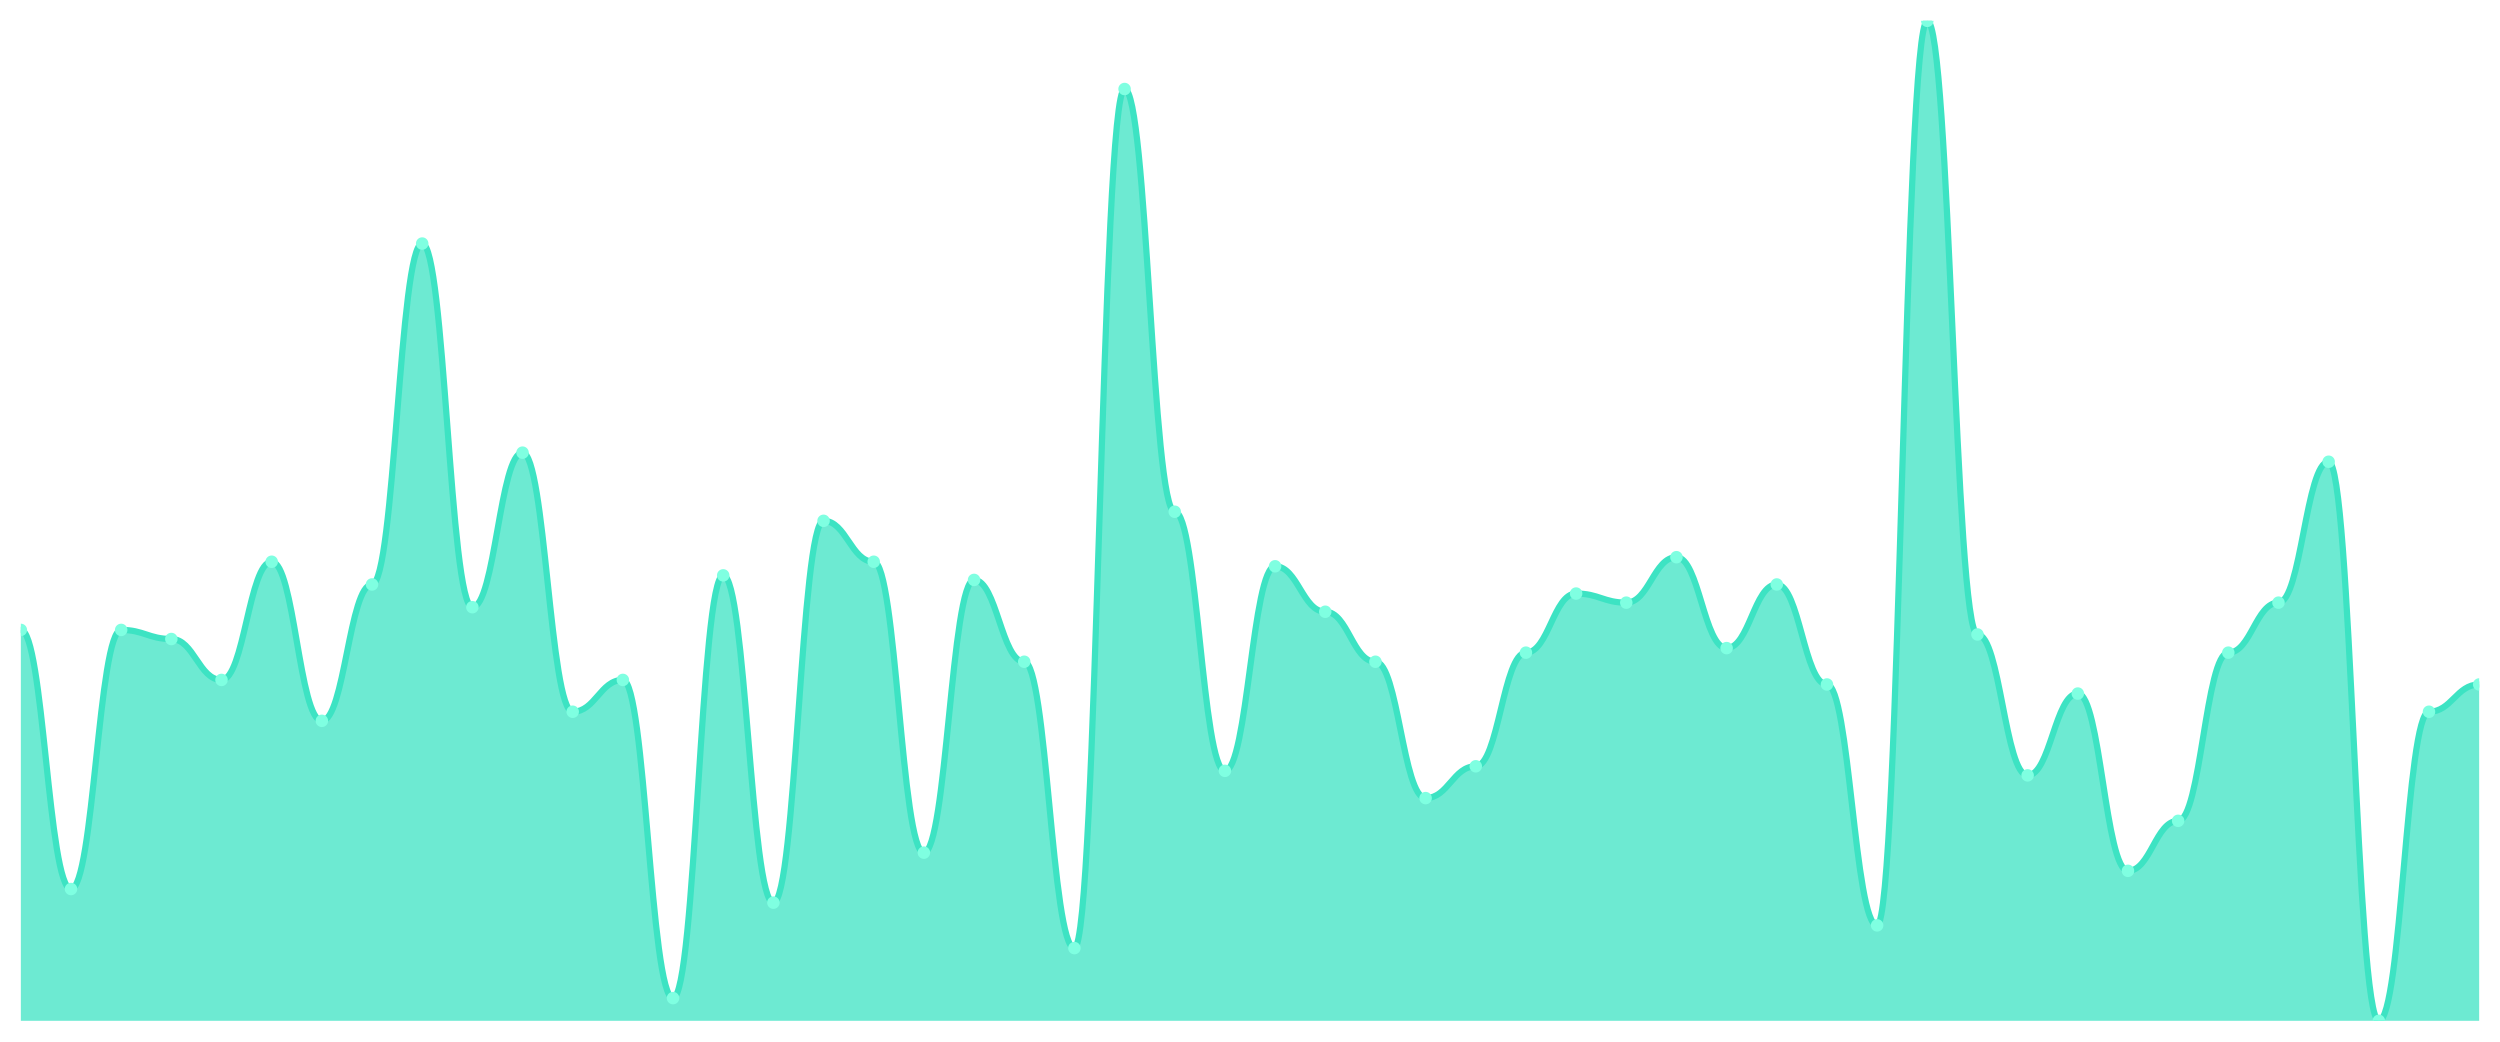
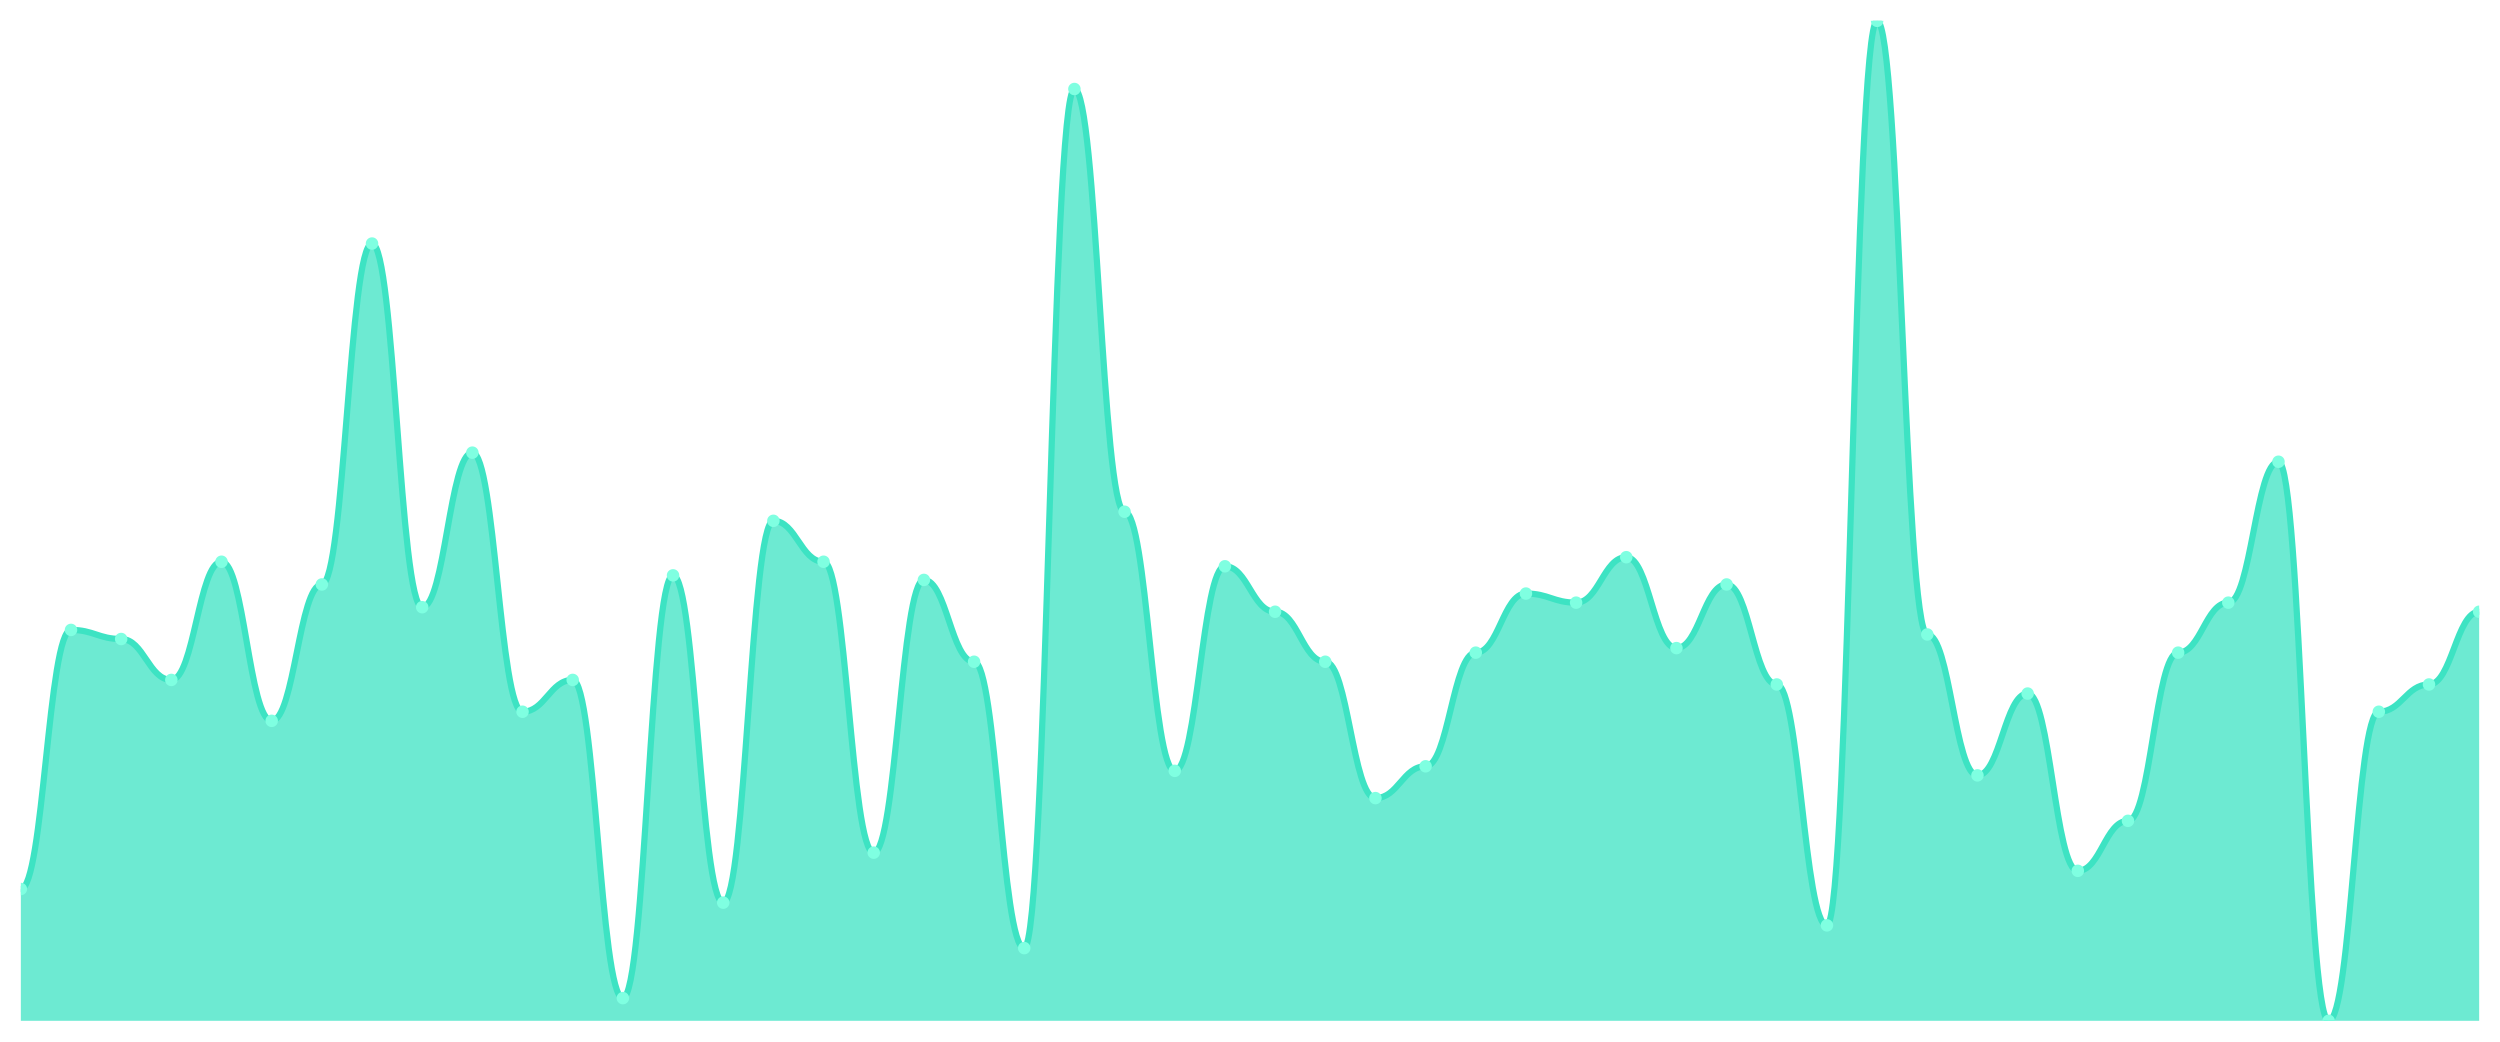
<svg xmlns="http://www.w3.org/2000/svg" viewBox="0 0 1200 500" width="1200" height="500">
  <defs>
    <clipPath id="c">
      <rect x="10" y="10" width="1180" height="480" />
    </clipPath>
  </defs>
  <rect width="1200" height="500" fill="none" />
  <g clip-path="url(#c)">
-     <path d="M 10,490 L 10,302.364 C 20.837,302.364 23.245,426.727 34.082,426.727 C 44.918,426.727 47.327,302.364 58.163,302.364 C 69,302.364 71.408,306.727 82.245,306.727 C 93.082,306.727 95.49,326.364 106.327,326.364 C 117.163,326.364 119.571,269.636 130.408,269.636 C 141.245,269.636 143.653,346 154.49,346 C 165.327,346 167.735,280.545 178.571,280.545 C 189.408,280.545 191.816,116.909 202.653,116.909 C 213.49,116.909 215.898,291.455 226.735,291.455 C 237.571,291.455 239.98,217.273 250.816,217.273 C 261.653,217.273 264.061,341.636 274.898,341.636 C 285.735,341.636 288.143,326.364 298.98,326.364 C 309.816,326.364 312.224,479.091 323.061,479.091 C 333.898,479.091 336.306,276.182 347.143,276.182 C 357.98,276.182 360.388,433.273 371.224,433.273 C 382.061,433.273 384.469,250 395.306,250 C 406.143,250 408.551,269.636 419.388,269.636 C 430.224,269.636 432.633,409.273 443.469,409.273 C 454.306,409.273 456.714,278.364 467.551,278.364 C 478.388,278.364 480.796,317.636 491.633,317.636 C 502.469,317.636 504.878,455.091 515.714,455.091 C 526.551,455.091 528.959,42.727 539.796,42.727 C 550.633,42.727 553.041,245.636 563.878,245.636 C 574.714,245.636 577.122,370 587.959,370 C 598.796,370 601.204,271.818 612.041,271.818 C 622.878,271.818 625.286,293.636 636.122,293.636 C 646.959,293.636 649.367,317.636 660.204,317.636 C 671.041,317.636 673.449,383.091 684.286,383.091 C 695.122,383.091 697.531,367.818 708.367,367.818 C 719.204,367.818 721.612,313.273 732.449,313.273 C 743.286,313.273 745.694,284.909 756.531,284.909 C 767.367,284.909 769.776,289.273 780.612,289.273 C 791.449,289.273 793.857,267.455 804.694,267.455 C 815.531,267.455 817.939,311.091 828.776,311.091 C 839.612,311.091 842.02,280.545 852.857,280.545 C 863.694,280.545 866.102,328.545 876.939,328.545 C 887.776,328.545 890.184,444.182 901.02,444.182 C 911.857,444.182 914.265,10 925.102,10 C 935.939,10 938.347,304.545 949.184,304.545 C 960.02,304.545 962.429,372.182 973.265,372.182 C 984.102,372.182 986.51,332.909 997.347,332.909 C 1008.184,332.909 1010.592,418 1021.429,418 C 1032.265,418 1034.673,394 1045.51,394 C 1056.347,394 1058.755,313.273 1069.592,313.273 C 1080.429,313.273 1082.837,289.273 1093.673,289.273 C 1104.51,289.273 1106.918,221.636 1117.755,221.636 C 1128.592,221.636 1131,490 1141.837,490 C 1152.673,490 1155.082,341.636 1165.918,341.636 C 1176.755,341.636 1179.163,328.545 1190,328.545 L 1190,490 Z" fill="rgba(61,227,195,0.75)" />
-     <path d="M 10,302.364 C 20.837,302.364 23.245,426.727 34.082,426.727 C 44.918,426.727 47.327,302.364 58.163,302.364 C 69,302.364 71.408,306.727 82.245,306.727 C 93.082,306.727 95.49,326.364 106.327,326.364 C 117.163,326.364 119.571,269.636 130.408,269.636 C 141.245,269.636 143.653,346 154.49,346 C 165.327,346 167.735,280.545 178.571,280.545 C 189.408,280.545 191.816,116.909 202.653,116.909 C 213.49,116.909 215.898,291.455 226.735,291.455 C 237.571,291.455 239.98,217.273 250.816,217.273 C 261.653,217.273 264.061,341.636 274.898,341.636 C 285.735,341.636 288.143,326.364 298.98,326.364 C 309.816,326.364 312.224,479.091 323.061,479.091 C 333.898,479.091 336.306,276.182 347.143,276.182 C 357.98,276.182 360.388,433.273 371.224,433.273 C 382.061,433.273 384.469,250 395.306,250 C 406.143,250 408.551,269.636 419.388,269.636 C 430.224,269.636 432.633,409.273 443.469,409.273 C 454.306,409.273 456.714,278.364 467.551,278.364 C 478.388,278.364 480.796,317.636 491.633,317.636 C 502.469,317.636 504.878,455.091 515.714,455.091 C 526.551,455.091 528.959,42.727 539.796,42.727 C 550.633,42.727 553.041,245.636 563.878,245.636 C 574.714,245.636 577.122,370 587.959,370 C 598.796,370 601.204,271.818 612.041,271.818 C 622.878,271.818 625.286,293.636 636.122,293.636 C 646.959,293.636 649.367,317.636 660.204,317.636 C 671.041,317.636 673.449,383.091 684.286,383.091 C 695.122,383.091 697.531,367.818 708.367,367.818 C 719.204,367.818 721.612,313.273 732.449,313.273 C 743.286,313.273 745.694,284.909 756.531,284.909 C 767.367,284.909 769.776,289.273 780.612,289.273 C 791.449,289.273 793.857,267.455 804.694,267.455 C 815.531,267.455 817.939,311.091 828.776,311.091 C 839.612,311.091 842.02,280.545 852.857,280.545 C 863.694,280.545 866.102,328.545 876.939,328.545 C 887.776,328.545 890.184,444.182 901.02,444.182 C 911.857,444.182 914.265,10 925.102,10 C 935.939,10 938.347,304.545 949.184,304.545 C 960.02,304.545 962.429,372.182 973.265,372.182 C 984.102,372.182 986.51,332.909 997.347,332.909 C 1008.184,332.909 1010.592,418 1021.429,418 C 1032.265,418 1034.673,394 1045.51,394 C 1056.347,394 1058.755,313.273 1069.592,313.273 C 1080.429,313.273 1082.837,289.273 1093.673,289.273 C 1104.51,289.273 1106.918,221.636 1117.755,221.636 C 1128.592,221.636 1131,490 1141.837,490 C 1152.673,490 1155.082,341.636 1165.918,341.636 C 1176.755,341.636 1179.163,328.545 1190,328.545" fill="none" stroke="#3de3c3" stroke-width="3" stroke-linecap="round" stroke-linejoin="round" />
-     <circle cx="10" cy="302.364" r="3" fill="#7fffe1" />
-     <circle cx="34.082" cy="426.727" r="3" fill="#7fffe1" />
-     <circle cx="58.163" cy="302.364" r="3" fill="#7fffe1" />
-     <circle cx="82.245" cy="306.727" r="3" fill="#7fffe1" />
-     <circle cx="106.327" cy="326.364" r="3" fill="#7fffe1" />
-     <circle cx="130.408" cy="269.636" r="3" fill="#7fffe1" />
-     <circle cx="154.49" cy="346" r="3" fill="#7fffe1" />
-     <circle cx="178.571" cy="280.545" r="3" fill="#7fffe1" />
-     <circle cx="202.653" cy="116.909" r="3" fill="#7fffe1" />
-     <circle cx="226.735" cy="291.455" r="3" fill="#7fffe1" />
-     <circle cx="250.816" cy="217.273" r="3" fill="#7fffe1" />
-     <circle cx="274.898" cy="341.636" r="3" fill="#7fffe1" />
-     <circle cx="298.98" cy="326.364" r="3" fill="#7fffe1" />
-     <circle cx="323.061" cy="479.091" r="3" fill="#7fffe1" />
-     <circle cx="347.143" cy="276.182" r="3" fill="#7fffe1" />
-     <circle cx="371.224" cy="433.273" r="3" fill="#7fffe1" />
-     <circle cx="395.306" cy="250" r="3" fill="#7fffe1" />
-     <circle cx="419.388" cy="269.636" r="3" fill="#7fffe1" />
-     <circle cx="443.469" cy="409.273" r="3" fill="#7fffe1" />
-     <circle cx="467.551" cy="278.364" r="3" fill="#7fffe1" />
-     <circle cx="491.633" cy="317.636" r="3" fill="#7fffe1" />
-     <circle cx="515.714" cy="455.091" r="3" fill="#7fffe1" />
-     <circle cx="539.796" cy="42.727" r="3" fill="#7fffe1" />
-     <circle cx="563.878" cy="245.636" r="3" fill="#7fffe1" />
-     <circle cx="587.959" cy="370" r="3" fill="#7fffe1" />
-     <circle cx="612.041" cy="271.818" r="3" fill="#7fffe1" />
-     <circle cx="636.122" cy="293.636" r="3" fill="#7fffe1" />
-     <circle cx="660.204" cy="317.636" r="3" fill="#7fffe1" />
-     <circle cx="684.286" cy="383.091" r="3" fill="#7fffe1" />
-     <circle cx="708.367" cy="367.818" r="3" fill="#7fffe1" />
-     <circle cx="732.449" cy="313.273" r="3" fill="#7fffe1" />
-     <circle cx="756.531" cy="284.909" r="3" fill="#7fffe1" />
-     <circle cx="780.612" cy="289.273" r="3" fill="#7fffe1" />
-     <circle cx="804.694" cy="267.455" r="3" fill="#7fffe1" />
-     <circle cx="828.776" cy="311.091" r="3" fill="#7fffe1" />
-     <circle cx="852.857" cy="280.545" r="3" fill="#7fffe1" />
-     <circle cx="876.939" cy="328.545" r="3" fill="#7fffe1" />
-     <circle cx="901.02" cy="444.182" r="3" fill="#7fffe1" />
-     <circle cx="925.102" cy="10" r="3" fill="#7fffe1" />
-     <circle cx="949.184" cy="304.545" r="3" fill="#7fffe1" />
-     <circle cx="973.265" cy="372.182" r="3" fill="#7fffe1" />
-     <circle cx="997.347" cy="332.909" r="3" fill="#7fffe1" />
-     <circle cx="1021.429" cy="418" r="3" fill="#7fffe1" />
-     <circle cx="1045.51" cy="394" r="3" fill="#7fffe1" />
-     <circle cx="1069.592" cy="313.273" r="3" fill="#7fffe1" />
-     <circle cx="1093.673" cy="289.273" r="3" fill="#7fffe1" />
-     <circle cx="1117.755" cy="221.636" r="3" fill="#7fffe1" />
-     <circle cx="1141.837" cy="490" r="3" fill="#7fffe1" />
-     <circle cx="1165.918" cy="341.636" r="3" fill="#7fffe1" />
-     <circle cx="1190" cy="328.545" r="3" fill="#7fffe1" />
+     <path d="M 10,490 L 10,426.727 C 20.837,426.727 23.245,302.364 34.082,302.364 C 44.918,302.364 47.327,306.727 58.163,306.727 C 69,306.727 71.408,326.364 82.245,326.364 C 93.082,326.364 95.49,269.636 106.327,269.636 C 117.163,269.636 119.571,346 130.408,346 C 141.245,346 143.653,280.545 154.49,280.545 C 165.327,280.545 167.735,116.909 178.571,116.909 C 189.408,116.909 191.816,291.455 202.653,291.455 C 213.49,291.455 215.898,217.273 226.735,217.273 C 237.571,217.273 239.98,341.636 250.816,341.636 C 261.653,341.636 264.061,326.364 274.898,326.364 C 285.735,326.364 288.143,479.091 298.98,479.091 C 309.816,479.091 312.224,276.182 323.061,276.182 C 333.898,276.182 336.306,433.273 347.143,433.273 C 357.98,433.273 360.388,250 371.224,250 C 382.061,250 384.469,269.636 395.306,269.636 C 406.143,269.636 408.551,409.273 419.388,409.273 C 430.224,409.273 432.633,278.364 443.469,278.364 C 454.306,278.364 456.714,317.636 467.551,317.636 C 478.388,317.636 480.796,455.091 491.633,455.091 C 502.469,455.091 504.878,42.727 515.714,42.727 C 526.551,42.727 528.959,245.636 539.796,245.636 C 550.633,245.636 553.041,370 563.878,370 C 574.714,370 577.122,271.818 587.959,271.818 C 598.796,271.818 601.204,293.636 612.041,293.636 C 622.878,293.636 625.286,317.636 636.122,317.636 C 646.959,317.636 649.367,383.091 660.204,383.091 C 671.041,383.091 673.449,367.818 684.286,367.818 C 695.122,367.818 697.531,313.273 708.367,313.273 C 719.204,313.273 721.612,284.909 732.449,284.909 C 743.286,284.909 745.694,289.273 756.531,289.273 C 767.367,289.273 769.776,267.455 780.612,267.455 C 791.449,267.455 793.857,311.091 804.694,311.091 C 815.531,311.091 817.939,280.545 828.776,280.545 C 839.612,280.545 842.02,328.545 852.857,328.545 C 863.694,328.545 866.102,444.182 876.939,444.182 C 887.776,444.182 890.184,10 901.02,10 C 911.857,10 914.265,304.545 925.102,304.545 C 935.939,304.545 938.347,372.182 949.184,372.182 C 960.02,372.182 962.429,332.909 973.265,332.909 C 984.102,332.909 986.51,418 997.347,418 C 1008.184,418 1010.592,394 1021.429,394 C 1032.265,394 1034.673,313.273 1045.51,313.273 C 1056.347,313.273 1058.755,289.273 1069.592,289.273 C 1080.429,289.273 1082.837,221.636 1093.673,221.636 C 1104.51,221.636 1106.918,490 1117.755,490 C 1128.592,490 1131,341.636 1141.837,341.636 C 1152.673,341.636 1155.082,328.545 1165.918,328.545 C 1176.755,328.545 1179.163,293.636 1190,293.636 L 1190,490 Z" fill="rgba(61,227,195,0.75)" />
+     <path d="M 10,426.727 C 20.837,426.727 23.245,302.364 34.082,302.364 C 44.918,302.364 47.327,306.727 58.163,306.727 C 69,306.727 71.408,326.364 82.245,326.364 C 93.082,326.364 95.49,269.636 106.327,269.636 C 117.163,269.636 119.571,346 130.408,346 C 141.245,346 143.653,280.545 154.49,280.545 C 165.327,280.545 167.735,116.909 178.571,116.909 C 189.408,116.909 191.816,291.455 202.653,291.455 C 213.49,291.455 215.898,217.273 226.735,217.273 C 237.571,217.273 239.98,341.636 250.816,341.636 C 261.653,341.636 264.061,326.364 274.898,326.364 C 285.735,326.364 288.143,479.091 298.98,479.091 C 309.816,479.091 312.224,276.182 323.061,276.182 C 333.898,276.182 336.306,433.273 347.143,433.273 C 357.98,433.273 360.388,250 371.224,250 C 382.061,250 384.469,269.636 395.306,269.636 C 406.143,269.636 408.551,409.273 419.388,409.273 C 430.224,409.273 432.633,278.364 443.469,278.364 C 454.306,278.364 456.714,317.636 467.551,317.636 C 478.388,317.636 480.796,455.091 491.633,455.091 C 502.469,455.091 504.878,42.727 515.714,42.727 C 526.551,42.727 528.959,245.636 539.796,245.636 C 550.633,245.636 553.041,370 563.878,370 C 574.714,370 577.122,271.818 587.959,271.818 C 598.796,271.818 601.204,293.636 612.041,293.636 C 622.878,293.636 625.286,317.636 636.122,317.636 C 646.959,317.636 649.367,383.091 660.204,383.091 C 671.041,383.091 673.449,367.818 684.286,367.818 C 695.122,367.818 697.531,313.273 708.367,313.273 C 719.204,313.273 721.612,284.909 732.449,284.909 C 743.286,284.909 745.694,289.273 756.531,289.273 C 767.367,289.273 769.776,267.455 780.612,267.455 C 791.449,267.455 793.857,311.091 804.694,311.091 C 815.531,311.091 817.939,280.545 828.776,280.545 C 839.612,280.545 842.02,328.545 852.857,328.545 C 863.694,328.545 866.102,444.182 876.939,444.182 C 887.776,444.182 890.184,10 901.02,10 C 911.857,10 914.265,304.545 925.102,304.545 C 935.939,304.545 938.347,372.182 949.184,372.182 C 960.02,372.182 962.429,332.909 973.265,332.909 C 984.102,332.909 986.51,418 997.347,418 C 1008.184,418 1010.592,394 1021.429,394 C 1032.265,394 1034.673,313.273 1045.51,313.273 C 1056.347,313.273 1058.755,289.273 1069.592,289.273 C 1080.429,289.273 1082.837,221.636 1093.673,221.636 C 1104.51,221.636 1106.918,490 1117.755,490 C 1128.592,490 1131,341.636 1141.837,341.636 C 1152.673,341.636 1155.082,328.545 1165.918,328.545 C 1176.755,328.545 1179.163,293.636 1190,293.636" fill="none" stroke="#3de3c3" stroke-width="3" stroke-linecap="round" stroke-linejoin="round" />
+     <circle cx="10" cy="426.727" r="3" fill="#7fffe1" />
+     <circle cx="34.082" cy="302.364" r="3" fill="#7fffe1" />
+     <circle cx="58.163" cy="306.727" r="3" fill="#7fffe1" />
+     <circle cx="82.245" cy="326.364" r="3" fill="#7fffe1" />
+     <circle cx="106.327" cy="269.636" r="3" fill="#7fffe1" />
+     <circle cx="130.408" cy="346" r="3" fill="#7fffe1" />
+     <circle cx="154.49" cy="280.545" r="3" fill="#7fffe1" />
+     <circle cx="178.571" cy="116.909" r="3" fill="#7fffe1" />
+     <circle cx="202.653" cy="291.455" r="3" fill="#7fffe1" />
+     <circle cx="226.735" cy="217.273" r="3" fill="#7fffe1" />
+     <circle cx="250.816" cy="341.636" r="3" fill="#7fffe1" />
+     <circle cx="274.898" cy="326.364" r="3" fill="#7fffe1" />
+     <circle cx="298.98" cy="479.091" r="3" fill="#7fffe1" />
+     <circle cx="323.061" cy="276.182" r="3" fill="#7fffe1" />
+     <circle cx="347.143" cy="433.273" r="3" fill="#7fffe1" />
+     <circle cx="371.224" cy="250" r="3" fill="#7fffe1" />
+     <circle cx="395.306" cy="269.636" r="3" fill="#7fffe1" />
+     <circle cx="419.388" cy="409.273" r="3" fill="#7fffe1" />
+     <circle cx="443.469" cy="278.364" r="3" fill="#7fffe1" />
+     <circle cx="467.551" cy="317.636" r="3" fill="#7fffe1" />
+     <circle cx="491.633" cy="455.091" r="3" fill="#7fffe1" />
+     <circle cx="515.714" cy="42.727" r="3" fill="#7fffe1" />
+     <circle cx="539.796" cy="245.636" r="3" fill="#7fffe1" />
+     <circle cx="563.878" cy="370" r="3" fill="#7fffe1" />
+     <circle cx="587.959" cy="271.818" r="3" fill="#7fffe1" />
+     <circle cx="612.041" cy="293.636" r="3" fill="#7fffe1" />
+     <circle cx="636.122" cy="317.636" r="3" fill="#7fffe1" />
+     <circle cx="660.204" cy="383.091" r="3" fill="#7fffe1" />
+     <circle cx="684.286" cy="367.818" r="3" fill="#7fffe1" />
+     <circle cx="708.367" cy="313.273" r="3" fill="#7fffe1" />
+     <circle cx="732.449" cy="284.909" r="3" fill="#7fffe1" />
+     <circle cx="756.531" cy="289.273" r="3" fill="#7fffe1" />
+     <circle cx="780.612" cy="267.455" r="3" fill="#7fffe1" />
+     <circle cx="804.694" cy="311.091" r="3" fill="#7fffe1" />
+     <circle cx="828.776" cy="280.545" r="3" fill="#7fffe1" />
+     <circle cx="852.857" cy="328.545" r="3" fill="#7fffe1" />
+     <circle cx="876.939" cy="444.182" r="3" fill="#7fffe1" />
+     <circle cx="901.02" cy="10" r="3" fill="#7fffe1" />
+     <circle cx="925.102" cy="304.545" r="3" fill="#7fffe1" />
+     <circle cx="949.184" cy="372.182" r="3" fill="#7fffe1" />
+     <circle cx="973.265" cy="332.909" r="3" fill="#7fffe1" />
+     <circle cx="997.347" cy="418" r="3" fill="#7fffe1" />
+     <circle cx="1021.429" cy="394" r="3" fill="#7fffe1" />
+     <circle cx="1045.51" cy="313.273" r="3" fill="#7fffe1" />
+     <circle cx="1069.592" cy="289.273" r="3" fill="#7fffe1" />
+     <circle cx="1093.673" cy="221.636" r="3" fill="#7fffe1" />
+     <circle cx="1117.755" cy="490" r="3" fill="#7fffe1" />
+     <circle cx="1141.837" cy="341.636" r="3" fill="#7fffe1" />
+     <circle cx="1165.918" cy="328.545" r="3" fill="#7fffe1" />
+     <circle cx="1190" cy="293.636" r="3" fill="#7fffe1" />
  </g>
</svg>
